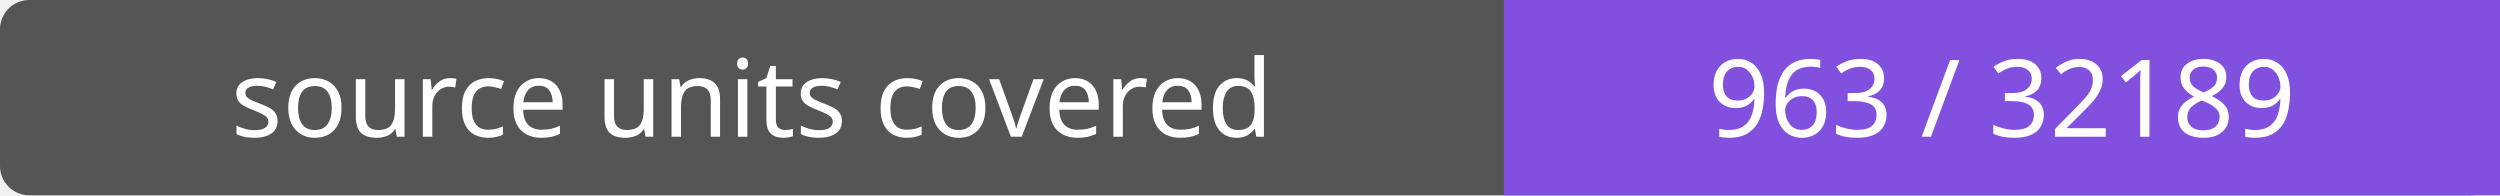
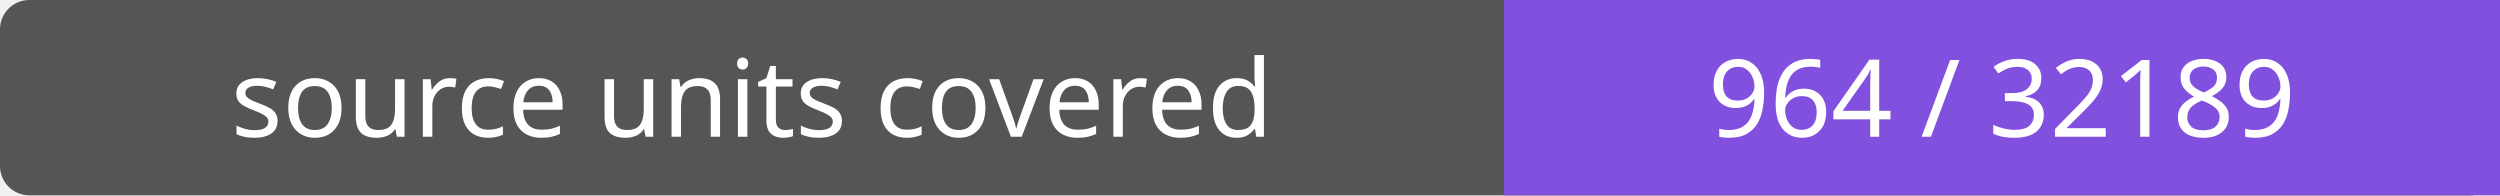
- <svg xmlns="http://www.w3.org/2000/svg" width="256" height="20" role="img" aria-label="source units covered: 963 / 32189">
+ <svg xmlns="http://www.w3.org/2000/svg" width="256" height="20" role="img" aria-label="source units covered: 964 / 32189">
  <rect width="256" height="20" rx="3" fill="#555" />
  <path fill="#8250df" d="M154 0h102v20H154z" />
  <g fill="#fff" text-anchor="middle" font-family="Verdana,sans-serif" font-size="11">
    <text x="77.0" y="14">source units covered</text>
-     <text x="205.0" y="14">963 / 32189</text>
+     <text x="205.0" y="14">964 / 32189</text>
  </g>
</svg>
